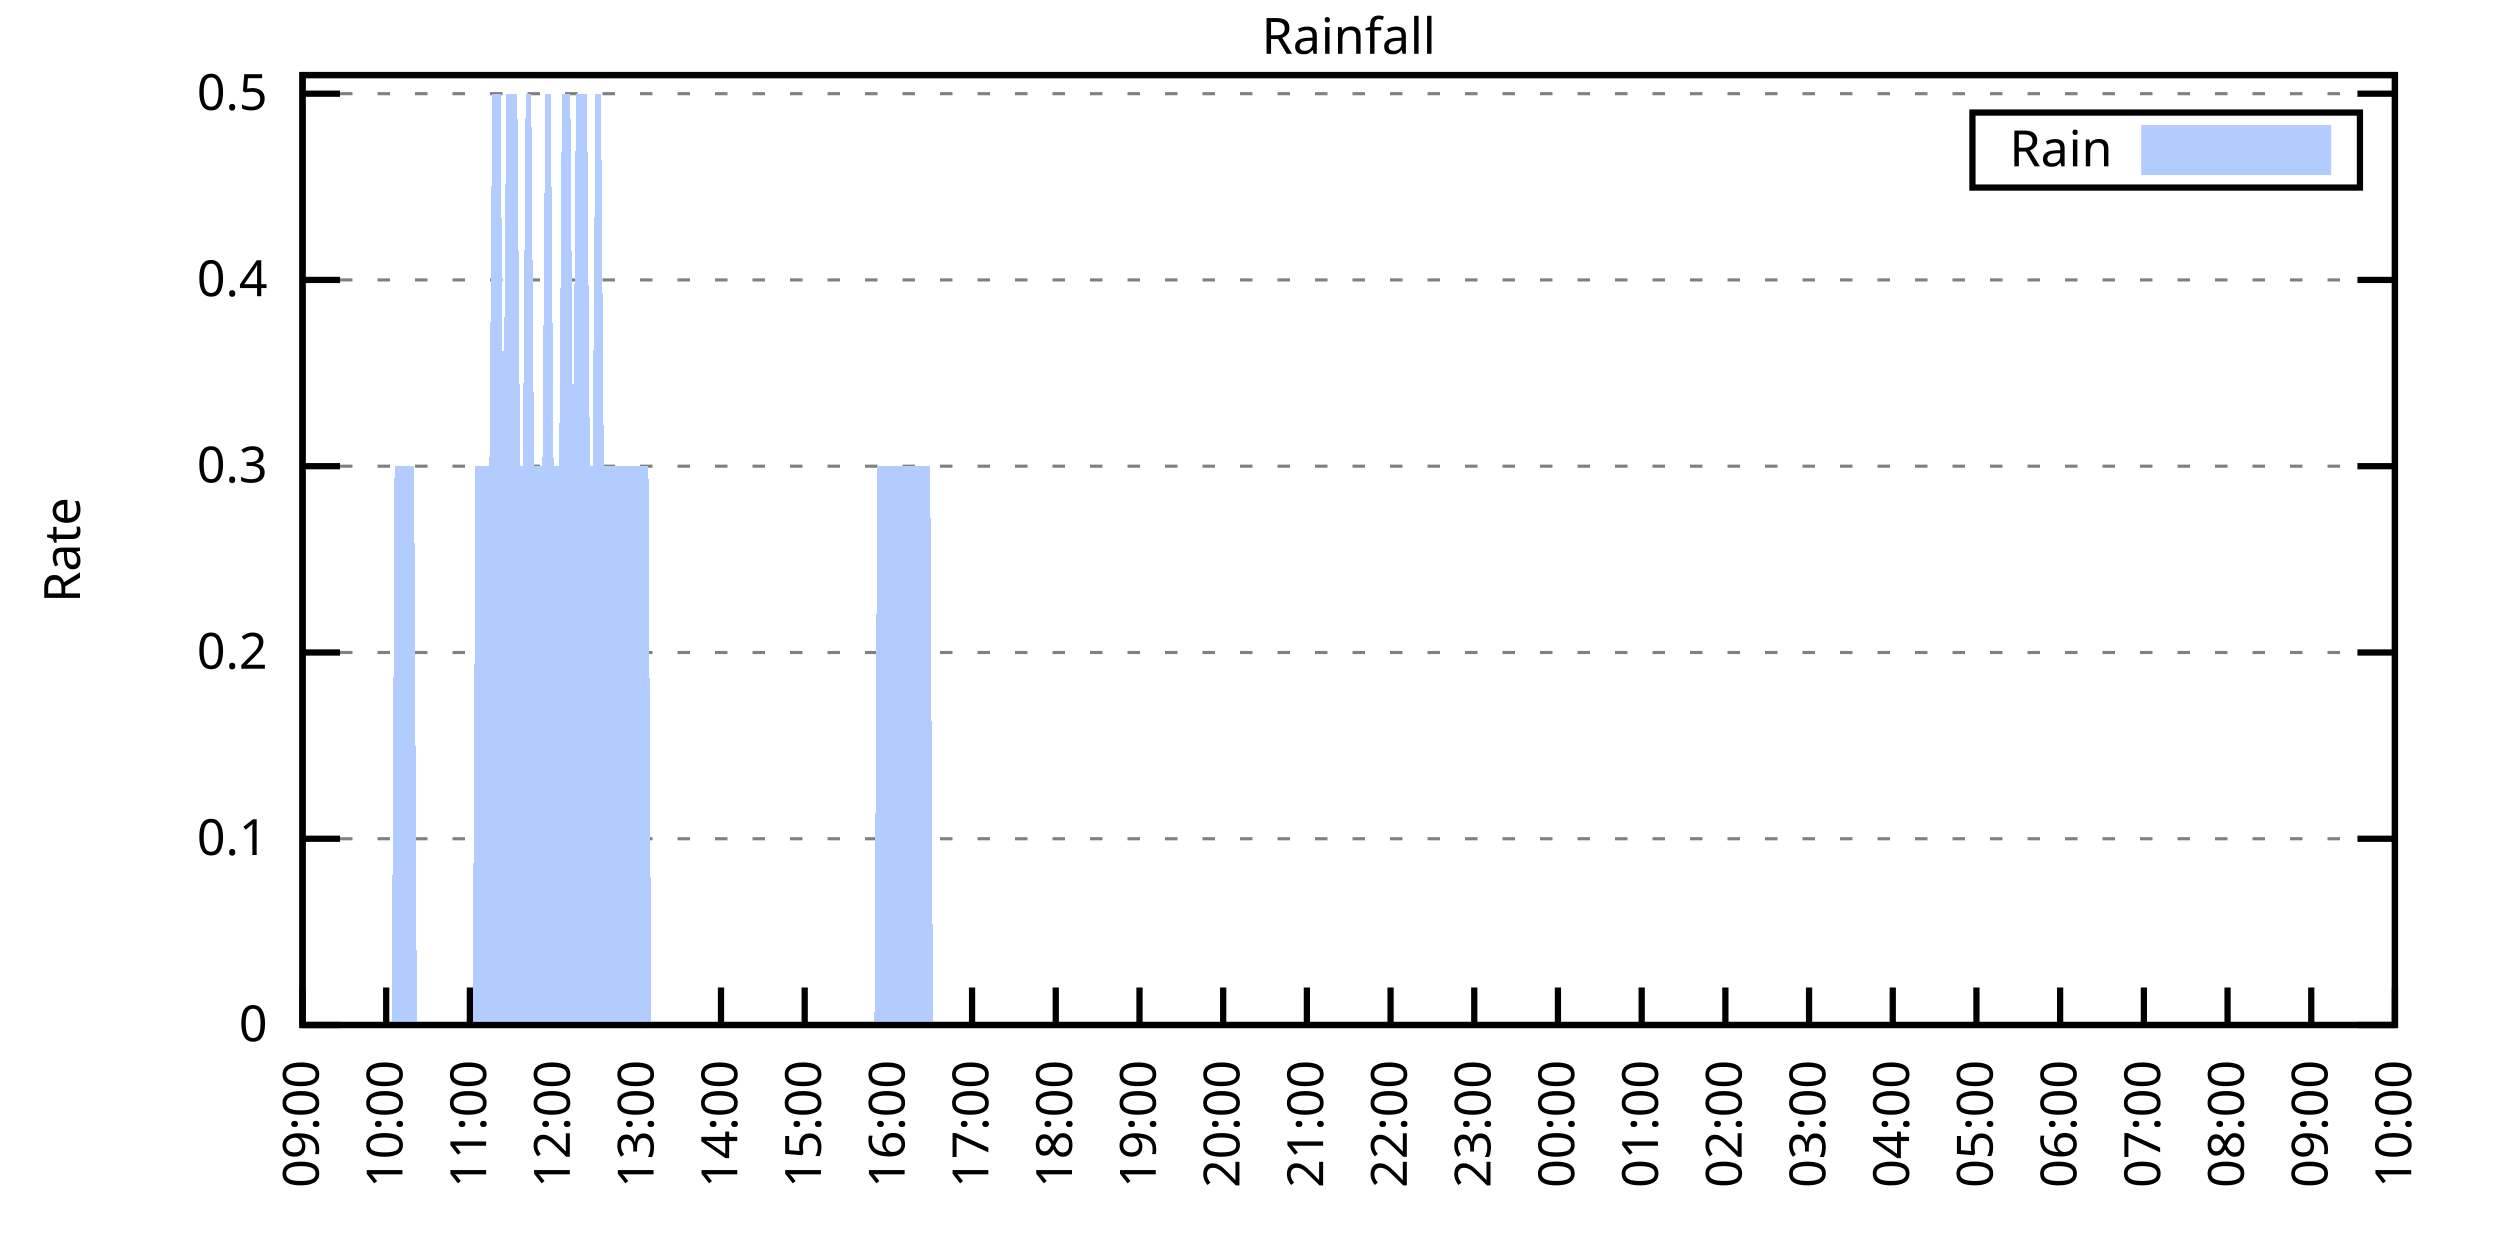
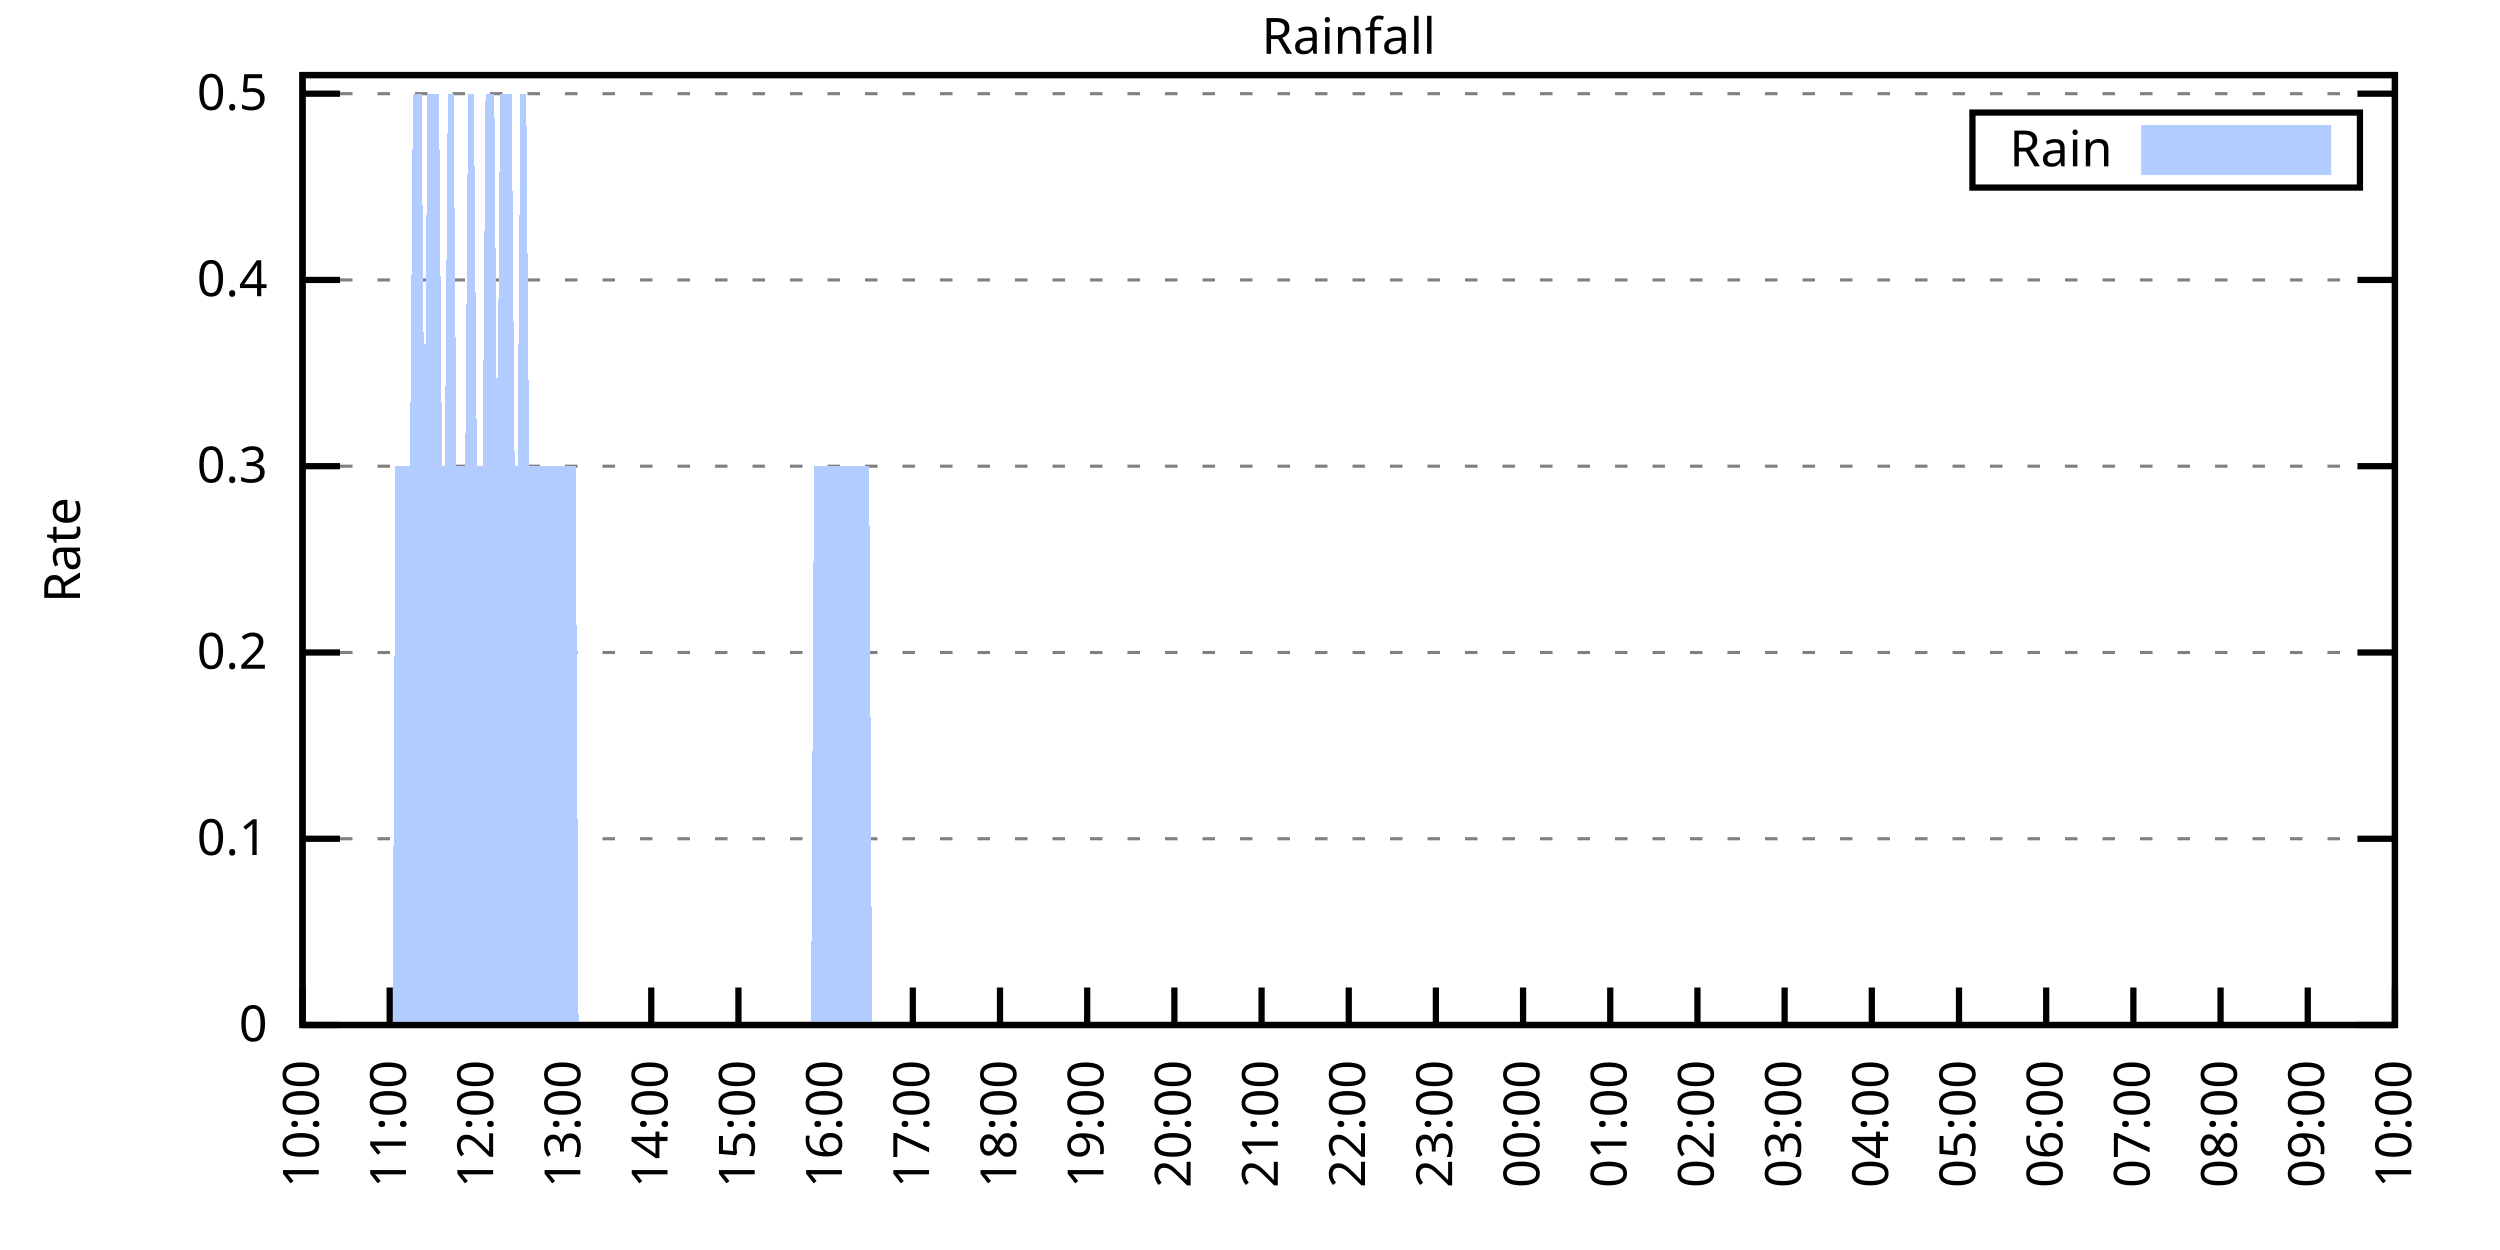
<svg xmlns="http://www.w3.org/2000/svg" xmlns:xlink="http://www.w3.org/1999/xlink" width="400" height="200" viewBox="0 0 400 200">
  <g id="gnuplot_canvas">
    <rect x="0" y="0" width="400" height="200" fill="none" />
    <defs>
      <circle id="gpDot" r="0.5" stroke-width="0.5" stroke="currentColor" />
      <path id="gpPt0" stroke-width="0.333" stroke="currentColor" d="M-1,0 h2 M0,-1 v2" />
      <path id="gpPt1" stroke-width="0.333" stroke="currentColor" d="M-1,-1 L1,1 M1,-1 L-1,1" />
      <path id="gpPt2" stroke-width="0.333" stroke="currentColor" d="M-1,0 L1,0 M0,-1 L0,1 M-1,-1 L1,1 M-1,1 L1,-1" />
      <rect id="gpPt3" stroke-width="0.333" stroke="currentColor" x="-1" y="-1" width="2" height="2" />
      <rect id="gpPt4" stroke-width="0.333" stroke="currentColor" fill="currentColor" x="-1" y="-1" width="2" height="2" />
      <circle id="gpPt5" stroke-width="0.333" stroke="currentColor" cx="0" cy="0" r="1" />
      <use xlink:href="#gpPt5" id="gpPt6" fill="currentColor" stroke="none" />
      <path id="gpPt7" stroke-width="0.333" stroke="currentColor" d="M0,-1.33 L-1.33,0.67 L1.33,0.67 z" />
      <use xlink:href="#gpPt7" id="gpPt8" fill="currentColor" stroke="none" />
      <use xlink:href="#gpPt7" id="gpPt9" stroke="currentColor" transform="rotate(180)" />
      <use xlink:href="#gpPt9" id="gpPt10" fill="currentColor" stroke="none" />
      <use xlink:href="#gpPt3" id="gpPt11" stroke="currentColor" transform="rotate(45)" />
      <use xlink:href="#gpPt11" id="gpPt12" fill="currentColor" stroke="none" />
      <path id="gpPt13" stroke-width="0.333" stroke="currentColor" d="M0,1.330 L1.265,0.411 L0.782,-1.067 L-0.782,-1.076 L-1.265,0.411 z" />
      <use xlink:href="#gpPt13" id="gpPt14" fill="currentColor" stroke="none" />
      <filter id="textbox" filterUnits="objectBoundingBox" x="0" y="0" height="1" width="1">
        <feFlood flood-color="white" flood-opacity="1" result="bgnd" />
        <feComposite in="SourceGraphic" in2="bgnd" operator="atop" />
      </filter>
      <filter id="greybox" filterUnits="objectBoundingBox" x="0" y="0" height="1" width="1">
        <feFlood flood-color="lightgrey" flood-opacity="1" result="grey" />
        <feComposite in="SourceGraphic" in2="grey" operator="atop" />
      </filter>
    </defs>
    <g fill="none" color="white" stroke="currentColor" stroke-width="1.00" stroke-linecap="butt" stroke-linejoin="miter">
</g>
    <g fill="none" color="black" stroke="currentColor" stroke-width="1.00" stroke-linecap="butt" stroke-linejoin="miter">
      <g stroke="none" shape-rendering="crispEdges">
        <polygon fill="rgb(255, 255, 255)" points="48.40,164.00 383.18,164.00 383.18,12.02 48.40,12.02 " />
      </g>
    </g>
    <g fill="none" color="black" stroke="currentColor" stroke-width="1.00" stroke-linecap="butt" stroke-linejoin="miter">
</g>
    <g fill="none" color="black" stroke="black" stroke-width="0.50" stroke-linecap="butt" stroke-linejoin="miter">
</g>
    <g fill="none" color="gray" stroke="currentColor" stroke-width="0.50" stroke-linecap="butt" stroke-linejoin="miter">
      <path stroke="gray" stroke-dasharray="2,4" class="gridline" d="M48.40,164.00 L383.19,164.00  " />
    </g>
    <g fill="none" color="gray" stroke="gray" stroke-width="1.00" stroke-linecap="butt" stroke-linejoin="miter">
</g>
    <g fill="none" color="black" stroke="currentColor" stroke-width="1.00" stroke-linecap="butt" stroke-linejoin="miter">
      <path stroke="black" d="M48.40,164.00 L54.40,164.00 M383.19,164.00 L377.19,164.00  " />
      <g transform="translate(42.80,166.60)" stroke="none" fill="black" font-family="Sans" font-size="8.00" text-anchor="end">
        <text>
          <tspan font-family="Sans"> 0</tspan>
        </text>
      </g>
    </g>
    <g fill="none" color="black" stroke="currentColor" stroke-width="1.00" stroke-linecap="butt" stroke-linejoin="miter">
</g>
    <g fill="none" color="black" stroke="black" stroke-width="0.50" stroke-linecap="butt" stroke-linejoin="miter">
</g>
    <g fill="none" color="gray" stroke="currentColor" stroke-width="0.50" stroke-linecap="butt" stroke-linejoin="miter">
      <path stroke="gray" stroke-dasharray="2,4" class="gridline" d="M48.40,134.20 L383.19,134.20  " />
    </g>
    <g fill="none" color="gray" stroke="gray" stroke-width="1.00" stroke-linecap="butt" stroke-linejoin="miter">
</g>
    <g fill="none" color="black" stroke="currentColor" stroke-width="1.00" stroke-linecap="butt" stroke-linejoin="miter">
      <path stroke="black" d="M48.40,134.20 L54.40,134.20 M383.19,134.20 L377.19,134.20  " />
      <g transform="translate(42.80,136.80)" stroke="none" fill="black" font-family="Sans" font-size="8.00" text-anchor="end">
        <text>
          <tspan font-family="Sans"> 0.1</tspan>
        </text>
      </g>
    </g>
    <g fill="none" color="black" stroke="currentColor" stroke-width="1.00" stroke-linecap="butt" stroke-linejoin="miter">
</g>
    <g fill="none" color="black" stroke="black" stroke-width="0.50" stroke-linecap="butt" stroke-linejoin="miter">
</g>
    <g fill="none" color="gray" stroke="currentColor" stroke-width="0.50" stroke-linecap="butt" stroke-linejoin="miter">
      <path stroke="gray" stroke-dasharray="2,4" class="gridline" d="M48.40,104.40 L383.19,104.40  " />
    </g>
    <g fill="none" color="gray" stroke="gray" stroke-width="1.00" stroke-linecap="butt" stroke-linejoin="miter">
</g>
    <g fill="none" color="black" stroke="currentColor" stroke-width="1.00" stroke-linecap="butt" stroke-linejoin="miter">
      <path stroke="black" d="M48.40,104.40 L54.40,104.40 M383.19,104.40 L377.19,104.40  " />
      <g transform="translate(42.80,107.00)" stroke="none" fill="black" font-family="Sans" font-size="8.00" text-anchor="end">
        <text>
          <tspan font-family="Sans"> 0.2</tspan>
        </text>
      </g>
    </g>
    <g fill="none" color="black" stroke="currentColor" stroke-width="1.00" stroke-linecap="butt" stroke-linejoin="miter">
</g>
    <g fill="none" color="black" stroke="black" stroke-width="0.50" stroke-linecap="butt" stroke-linejoin="miter">
</g>
    <g fill="none" color="gray" stroke="currentColor" stroke-width="0.50" stroke-linecap="butt" stroke-linejoin="miter">
      <path stroke="gray" stroke-dasharray="2,4" class="gridline" d="M48.40,74.59 L383.19,74.59  " />
    </g>
    <g fill="none" color="gray" stroke="gray" stroke-width="1.00" stroke-linecap="butt" stroke-linejoin="miter">
</g>
    <g fill="none" color="black" stroke="currentColor" stroke-width="1.00" stroke-linecap="butt" stroke-linejoin="miter">
      <path stroke="black" d="M48.40,74.59 L54.40,74.59 M383.19,74.59 L377.19,74.59  " />
      <g transform="translate(42.80,77.19)" stroke="none" fill="black" font-family="Sans" font-size="8.00" text-anchor="end">
        <text>
          <tspan font-family="Sans"> 0.3</tspan>
        </text>
      </g>
    </g>
    <g fill="none" color="black" stroke="currentColor" stroke-width="1.00" stroke-linecap="butt" stroke-linejoin="miter">
</g>
    <g fill="none" color="black" stroke="black" stroke-width="0.50" stroke-linecap="butt" stroke-linejoin="miter">
</g>
    <g fill="none" color="gray" stroke="currentColor" stroke-width="0.50" stroke-linecap="butt" stroke-linejoin="miter">
      <path stroke="gray" stroke-dasharray="2,4" class="gridline" d="M48.40,44.79 L383.19,44.79  " />
    </g>
    <g fill="none" color="gray" stroke="gray" stroke-width="1.00" stroke-linecap="butt" stroke-linejoin="miter">
</g>
    <g fill="none" color="black" stroke="currentColor" stroke-width="1.00" stroke-linecap="butt" stroke-linejoin="miter">
      <path stroke="black" d="M48.40,44.79 L54.40,44.79 M383.19,44.79 L377.19,44.79  " />
      <g transform="translate(42.80,47.39)" stroke="none" fill="black" font-family="Sans" font-size="8.00" text-anchor="end">
        <text>
          <tspan font-family="Sans"> 0.4</tspan>
        </text>
      </g>
    </g>
    <g fill="none" color="black" stroke="currentColor" stroke-width="1.00" stroke-linecap="butt" stroke-linejoin="miter">
</g>
    <g fill="none" color="black" stroke="black" stroke-width="0.50" stroke-linecap="butt" stroke-linejoin="miter">
</g>
    <g fill="none" color="gray" stroke="currentColor" stroke-width="0.50" stroke-linecap="butt" stroke-linejoin="miter">
      <path stroke="gray" stroke-dasharray="2,4" class="gridline" d="M48.40,14.99 L383.19,14.99  " />
    </g>
    <g fill="none" color="gray" stroke="gray" stroke-width="1.00" stroke-linecap="butt" stroke-linejoin="miter">
</g>
    <g fill="none" color="black" stroke="currentColor" stroke-width="1.00" stroke-linecap="butt" stroke-linejoin="miter">
      <path stroke="black" d="M48.40,14.99 L54.40,14.99 M383.19,14.99 L377.19,14.99  " />
      <g transform="translate(42.80,17.59)" stroke="none" fill="black" font-family="Sans" font-size="8.00" text-anchor="end">
        <text>
          <tspan font-family="Sans"> 0.5</tspan>
        </text>
      </g>
    </g>
    <g fill="none" color="black" stroke="currentColor" stroke-width="1.00" stroke-linecap="butt" stroke-linejoin="miter">
      <path stroke="black" d="M48.40,164.00 L48.40,158.00  " />
      <g transform="translate(51.00,169.60) rotate(270.00)" stroke="none" fill="black" font-family="Sans" font-size="8.00" text-anchor="end">
        <text>
-           <tspan font-family="Sans">09:00</tspan>
-         </text>
-       </g>
-     </g>
-     <g fill="none" color="black" stroke="currentColor" stroke-width="1.00" stroke-linecap="butt" stroke-linejoin="miter">
-       <path stroke="black" d="M61.79,164.00 L61.79,158.00  " />
-       <g transform="translate(64.39,169.60) rotate(270.00)" stroke="none" fill="black" font-family="Sans" font-size="8.00" text-anchor="end">
-         <text>
          <tspan font-family="Sans">10:00</tspan>
        </text>
      </g>
    </g>
    <g fill="none" color="black" stroke="currentColor" stroke-width="1.00" stroke-linecap="butt" stroke-linejoin="miter">
-       <path stroke="black" d="M75.18,164.00 L75.18,158.00  " />
-       <g transform="translate(77.78,169.60) rotate(270.00)" stroke="none" fill="black" font-family="Sans" font-size="8.00" text-anchor="end">
+       <path stroke="black" d="M62.35,164.00 L62.35,158.00  " />
+       <g transform="translate(64.95,169.60) rotate(270.00)" stroke="none" fill="black" font-family="Sans" font-size="8.00" text-anchor="end">
        <text>
          <tspan font-family="Sans">11:00</tspan>
        </text>
      </g>
    </g>
    <g fill="none" color="black" stroke="currentColor" stroke-width="1.00" stroke-linecap="butt" stroke-linejoin="miter">
-       <path stroke="black" d="M88.57,164.00 L88.57,158.00  " />
-       <g transform="translate(91.17,169.60) rotate(270.00)" stroke="none" fill="black" font-family="Sans" font-size="8.00" text-anchor="end">
+       <path stroke="black" d="M76.30,164.00 L76.30,158.00  " />
+       <g transform="translate(78.90,169.60) rotate(270.00)" stroke="none" fill="black" font-family="Sans" font-size="8.00" text-anchor="end">
        <text>
          <tspan font-family="Sans">12:00</tspan>
        </text>
      </g>
    </g>
    <g fill="none" color="black" stroke="currentColor" stroke-width="1.00" stroke-linecap="butt" stroke-linejoin="miter">
-       <path stroke="black" d="M101.97,164.00 L101.97,158.00  " />
-       <g transform="translate(104.57,169.60) rotate(270.00)" stroke="none" fill="black" font-family="Sans" font-size="8.00" text-anchor="end">
+       <path stroke="black" d="M90.25,164.00 L90.25,158.00  " />
+       <g transform="translate(92.85,169.60) rotate(270.00)" stroke="none" fill="black" font-family="Sans" font-size="8.00" text-anchor="end">
        <text>
          <tspan font-family="Sans">13:00</tspan>
        </text>
      </g>
    </g>
    <g fill="none" color="black" stroke="currentColor" stroke-width="1.00" stroke-linecap="butt" stroke-linejoin="miter">
-       <path stroke="black" d="M115.36,164.00 L115.36,158.00  " />
-       <g transform="translate(117.96,169.60) rotate(270.00)" stroke="none" fill="black" font-family="Sans" font-size="8.00" text-anchor="end">
+       <path stroke="black" d="M104.20,164.00 L104.20,158.00  " />
+       <g transform="translate(106.80,169.60) rotate(270.00)" stroke="none" fill="black" font-family="Sans" font-size="8.00" text-anchor="end">
        <text>
          <tspan font-family="Sans">14:00</tspan>
        </text>
      </g>
    </g>
    <g fill="none" color="black" stroke="currentColor" stroke-width="1.00" stroke-linecap="butt" stroke-linejoin="miter">
-       <path stroke="black" d="M128.75,164.00 L128.75,158.00  " />
-       <g transform="translate(131.35,169.60) rotate(270.00)" stroke="none" fill="black" font-family="Sans" font-size="8.00" text-anchor="end">
+       <path stroke="black" d="M118.15,164.00 L118.15,158.00  " />
+       <g transform="translate(120.75,169.60) rotate(270.00)" stroke="none" fill="black" font-family="Sans" font-size="8.00" text-anchor="end">
        <text>
          <tspan font-family="Sans">15:00</tspan>
        </text>
      </g>
    </g>
    <g fill="none" color="black" stroke="currentColor" stroke-width="1.00" stroke-linecap="butt" stroke-linejoin="miter">
-       <path stroke="black" d="M142.14,164.00 L142.14,158.00  " />
-       <g transform="translate(144.74,169.60) rotate(270.00)" stroke="none" fill="black" font-family="Sans" font-size="8.00" text-anchor="end">
+       <path stroke="black" d="M132.10,164.00 L132.10,158.00  " />
+       <g transform="translate(134.70,169.60) rotate(270.00)" stroke="none" fill="black" font-family="Sans" font-size="8.00" text-anchor="end">
        <text>
          <tspan font-family="Sans">16:00</tspan>
        </text>
      </g>
    </g>
    <g fill="none" color="black" stroke="currentColor" stroke-width="1.00" stroke-linecap="butt" stroke-linejoin="miter">
-       <path stroke="black" d="M155.53,164.00 L155.53,158.00  " />
-       <g transform="translate(158.13,169.60) rotate(270.00)" stroke="none" fill="black" font-family="Sans" font-size="8.00" text-anchor="end">
+       <path stroke="black" d="M146.05,164.00 L146.05,158.00  " />
+       <g transform="translate(148.65,169.60) rotate(270.00)" stroke="none" fill="black" font-family="Sans" font-size="8.00" text-anchor="end">
        <text>
          <tspan font-family="Sans">17:00</tspan>
        </text>
      </g>
    </g>
    <g fill="none" color="black" stroke="currentColor" stroke-width="1.00" stroke-linecap="butt" stroke-linejoin="miter">
-       <path stroke="black" d="M168.92,164.00 L168.92,158.00  " />
-       <g transform="translate(171.52,169.60) rotate(270.00)" stroke="none" fill="black" font-family="Sans" font-size="8.00" text-anchor="end">
+       <path stroke="black" d="M160.00,164.00 L160.00,158.00  " />
+       <g transform="translate(162.60,169.60) rotate(270.00)" stroke="none" fill="black" font-family="Sans" font-size="8.00" text-anchor="end">
        <text>
          <tspan font-family="Sans">18:00</tspan>
        </text>
      </g>
    </g>
    <g fill="none" color="black" stroke="currentColor" stroke-width="1.00" stroke-linecap="butt" stroke-linejoin="miter">
-       <path stroke="black" d="M182.32,164.00 L182.32,158.00  " />
-       <g transform="translate(184.92,169.60) rotate(270.00)" stroke="none" fill="black" font-family="Sans" font-size="8.00" text-anchor="end">
+       <path stroke="black" d="M173.95,164.00 L173.95,158.00  " />
+       <g transform="translate(176.55,169.60) rotate(270.00)" stroke="none" fill="black" font-family="Sans" font-size="8.00" text-anchor="end">
        <text>
          <tspan font-family="Sans">19:00</tspan>
        </text>
      </g>
    </g>
    <g fill="none" color="black" stroke="currentColor" stroke-width="1.00" stroke-linecap="butt" stroke-linejoin="miter">
-       <path stroke="black" d="M195.71,164.00 L195.71,158.00  " />
-       <g transform="translate(198.31,169.60) rotate(270.00)" stroke="none" fill="black" font-family="Sans" font-size="8.00" text-anchor="end">
+       <path stroke="black" d="M187.90,164.00 L187.90,158.00  " />
+       <g transform="translate(190.50,169.60) rotate(270.00)" stroke="none" fill="black" font-family="Sans" font-size="8.00" text-anchor="end">
        <text>
          <tspan font-family="Sans">20:00</tspan>
        </text>
      </g>
    </g>
    <g fill="none" color="black" stroke="currentColor" stroke-width="1.00" stroke-linecap="butt" stroke-linejoin="miter">
-       <path stroke="black" d="M209.10,164.00 L209.10,158.00  " />
-       <g transform="translate(211.70,169.60) rotate(270.00)" stroke="none" fill="black" font-family="Sans" font-size="8.00" text-anchor="end">
+       <path stroke="black" d="M201.85,164.00 L201.85,158.00  " />
+       <g transform="translate(204.45,169.60) rotate(270.00)" stroke="none" fill="black" font-family="Sans" font-size="8.00" text-anchor="end">
        <text>
          <tspan font-family="Sans">21:00</tspan>
        </text>
      </g>
    </g>
    <g fill="none" color="black" stroke="currentColor" stroke-width="1.00" stroke-linecap="butt" stroke-linejoin="miter">
-       <path stroke="black" d="M222.49,164.00 L222.49,158.00  " />
-       <g transform="translate(225.09,169.60) rotate(270.00)" stroke="none" fill="black" font-family="Sans" font-size="8.00" text-anchor="end">
+       <path stroke="black" d="M215.80,164.00 L215.80,158.00  " />
+       <g transform="translate(218.40,169.60) rotate(270.00)" stroke="none" fill="black" font-family="Sans" font-size="8.00" text-anchor="end">
        <text>
          <tspan font-family="Sans">22:00</tspan>
        </text>
      </g>
    </g>
    <g fill="none" color="black" stroke="currentColor" stroke-width="1.00" stroke-linecap="butt" stroke-linejoin="miter">
-       <path stroke="black" d="M235.88,164.00 L235.88,158.00  " />
-       <g transform="translate(238.48,169.60) rotate(270.00)" stroke="none" fill="black" font-family="Sans" font-size="8.00" text-anchor="end">
+       <path stroke="black" d="M229.74,164.00 L229.74,158.00  " />
+       <g transform="translate(232.34,169.60) rotate(270.00)" stroke="none" fill="black" font-family="Sans" font-size="8.00" text-anchor="end">
        <text>
          <tspan font-family="Sans">23:00</tspan>
        </text>
      </g>
    </g>
    <g fill="none" color="black" stroke="currentColor" stroke-width="1.00" stroke-linecap="butt" stroke-linejoin="miter">
-       <path stroke="black" d="M249.27,164.00 L249.27,158.00  " />
-       <g transform="translate(251.87,169.60) rotate(270.00)" stroke="none" fill="black" font-family="Sans" font-size="8.00" text-anchor="end">
+       <path stroke="black" d="M243.69,164.00 L243.69,158.00  " />
+       <g transform="translate(246.29,169.60) rotate(270.00)" stroke="none" fill="black" font-family="Sans" font-size="8.00" text-anchor="end">
        <text>
          <tspan font-family="Sans">00:00</tspan>
        </text>
      </g>
    </g>
    <g fill="none" color="black" stroke="currentColor" stroke-width="1.00" stroke-linecap="butt" stroke-linejoin="miter">
-       <path stroke="black" d="M262.67,164.00 L262.67,158.00  " />
-       <g transform="translate(265.27,169.60) rotate(270.00)" stroke="none" fill="black" font-family="Sans" font-size="8.00" text-anchor="end">
+       <path stroke="black" d="M257.64,164.00 L257.64,158.00  " />
+       <g transform="translate(260.24,169.60) rotate(270.00)" stroke="none" fill="black" font-family="Sans" font-size="8.00" text-anchor="end">
        <text>
          <tspan font-family="Sans">01:00</tspan>
        </text>
      </g>
    </g>
    <g fill="none" color="black" stroke="currentColor" stroke-width="1.00" stroke-linecap="butt" stroke-linejoin="miter">
-       <path stroke="black" d="M276.06,164.00 L276.06,158.00  " />
-       <g transform="translate(278.66,169.60) rotate(270.00)" stroke="none" fill="black" font-family="Sans" font-size="8.00" text-anchor="end">
+       <path stroke="black" d="M271.59,164.00 L271.59,158.00  " />
+       <g transform="translate(274.19,169.60) rotate(270.00)" stroke="none" fill="black" font-family="Sans" font-size="8.00" text-anchor="end">
        <text>
          <tspan font-family="Sans">02:00</tspan>
        </text>
      </g>
    </g>
    <g fill="none" color="black" stroke="currentColor" stroke-width="1.00" stroke-linecap="butt" stroke-linejoin="miter">
-       <path stroke="black" d="M289.45,164.00 L289.45,158.00  " />
-       <g transform="translate(292.05,169.60) rotate(270.00)" stroke="none" fill="black" font-family="Sans" font-size="8.00" text-anchor="end">
+       <path stroke="black" d="M285.54,164.00 L285.54,158.00  " />
+       <g transform="translate(288.14,169.60) rotate(270.00)" stroke="none" fill="black" font-family="Sans" font-size="8.00" text-anchor="end">
        <text>
          <tspan font-family="Sans">03:00</tspan>
        </text>
      </g>
    </g>
    <g fill="none" color="black" stroke="currentColor" stroke-width="1.00" stroke-linecap="butt" stroke-linejoin="miter">
-       <path stroke="black" d="M302.84,164.00 L302.84,158.00  " />
-       <g transform="translate(305.44,169.60) rotate(270.00)" stroke="none" fill="black" font-family="Sans" font-size="8.00" text-anchor="end">
+       <path stroke="black" d="M299.49,164.00 L299.49,158.00  " />
+       <g transform="translate(302.09,169.60) rotate(270.00)" stroke="none" fill="black" font-family="Sans" font-size="8.00" text-anchor="end">
        <text>
          <tspan font-family="Sans">04:00</tspan>
        </text>
      </g>
    </g>
    <g fill="none" color="black" stroke="currentColor" stroke-width="1.00" stroke-linecap="butt" stroke-linejoin="miter">
-       <path stroke="black" d="M316.23,164.00 L316.23,158.00  " />
-       <g transform="translate(318.83,169.60) rotate(270.00)" stroke="none" fill="black" font-family="Sans" font-size="8.00" text-anchor="end">
+       <path stroke="black" d="M313.44,164.00 L313.44,158.00  " />
+       <g transform="translate(316.04,169.60) rotate(270.00)" stroke="none" fill="black" font-family="Sans" font-size="8.00" text-anchor="end">
        <text>
          <tspan font-family="Sans">05:00</tspan>
        </text>
      </g>
    </g>
    <g fill="none" color="black" stroke="currentColor" stroke-width="1.00" stroke-linecap="butt" stroke-linejoin="miter">
-       <path stroke="black" d="M329.62,164.00 L329.62,158.00  " />
-       <g transform="translate(332.22,169.60) rotate(270.00)" stroke="none" fill="black" font-family="Sans" font-size="8.00" text-anchor="end">
+       <path stroke="black" d="M327.39,164.00 L327.39,158.00  " />
+       <g transform="translate(329.99,169.60) rotate(270.00)" stroke="none" fill="black" font-family="Sans" font-size="8.00" text-anchor="end">
        <text>
          <tspan font-family="Sans">06:00</tspan>
        </text>
      </g>
    </g>
    <g fill="none" color="black" stroke="currentColor" stroke-width="1.00" stroke-linecap="butt" stroke-linejoin="miter">
-       <path stroke="black" d="M343.02,164.00 L343.02,158.00  " />
-       <g transform="translate(345.62,169.60) rotate(270.00)" stroke="none" fill="black" font-family="Sans" font-size="8.00" text-anchor="end">
+       <path stroke="black" d="M341.34,164.00 L341.34,158.00  " />
+       <g transform="translate(343.94,169.60) rotate(270.00)" stroke="none" fill="black" font-family="Sans" font-size="8.00" text-anchor="end">
        <text>
          <tspan font-family="Sans">07:00</tspan>
        </text>
      </g>
    </g>
    <g fill="none" color="black" stroke="currentColor" stroke-width="1.00" stroke-linecap="butt" stroke-linejoin="miter">
-       <path stroke="black" d="M356.41,164.00 L356.41,158.00  " />
-       <g transform="translate(359.01,169.60) rotate(270.00)" stroke="none" fill="black" font-family="Sans" font-size="8.00" text-anchor="end">
+       <path stroke="black" d="M355.29,164.00 L355.29,158.00  " />
+       <g transform="translate(357.89,169.60) rotate(270.00)" stroke="none" fill="black" font-family="Sans" font-size="8.00" text-anchor="end">
        <text>
          <tspan font-family="Sans">08:00</tspan>
        </text>
      </g>
    </g>
    <g fill="none" color="black" stroke="currentColor" stroke-width="1.00" stroke-linecap="butt" stroke-linejoin="miter">
-       <path stroke="black" d="M369.80,164.00 L369.80,158.00  " />
-       <g transform="translate(372.40,169.60) rotate(270.00)" stroke="none" fill="black" font-family="Sans" font-size="8.00" text-anchor="end">
+       <path stroke="black" d="M369.24,164.00 L369.24,158.00  " />
+       <g transform="translate(371.84,169.60) rotate(270.00)" stroke="none" fill="black" font-family="Sans" font-size="8.00" text-anchor="end">
        <text>
          <tspan font-family="Sans">09:00</tspan>
        </text>
      </g>
    </g>
    <g fill="none" color="black" stroke="currentColor" stroke-width="1.00" stroke-linecap="butt" stroke-linejoin="miter">
      <path stroke="black" d="M383.19,164.00 L383.19,158.00  " />
      <g transform="translate(385.79,169.60) rotate(270.00)" stroke="none" fill="black" font-family="Sans" font-size="8.00" text-anchor="end">
        <text>
          <tspan font-family="Sans">10:00</tspan>
        </text>
      </g>
    </g>
    <g fill="none" color="black" stroke="currentColor" stroke-width="1.00" stroke-linecap="butt" stroke-linejoin="miter">
</g>
    <g fill="none" color="black" stroke="currentColor" stroke-width="1.00" stroke-linecap="butt" stroke-linejoin="miter">
      <path stroke="black" d="M48.40,12.01 L48.40,164.00 L383.19,164.00 L383.19,12.01 L48.40,12.01 Z  " />
    </g>
    <g fill="none" color="black" stroke="currentColor" stroke-width="1.00" stroke-linecap="butt" stroke-linejoin="miter">
</g>
    <g fill="none" color="black" stroke="currentColor" stroke-width="1.00" stroke-linecap="butt" stroke-linejoin="miter">
      <path stroke="black" d="M315.59,30.01 L315.59,18.01 L377.59,18.01 L377.59,30.01 L315.59,30.01 Z  " />
    </g>
    <g id="Rainfall_plot_1">
      <g fill="none" color="white" stroke="black" stroke-width="2.00" stroke-linecap="butt" stroke-linejoin="miter">
</g>
      <g fill="none" color="black" stroke="currentColor" stroke-width="2.00" stroke-linecap="butt" stroke-linejoin="miter">
        <g transform="translate(337.99,26.61)" stroke="none" fill="black" font-family="Sans" font-size="8.00" text-anchor="end">
          <text>
            <tspan font-family="Sans">Rain</tspan>
          </text>
        </g>
      </g>
      <g fill="none" color="black" stroke="currentColor" stroke-width="2.00" stroke-linecap="butt" stroke-linejoin="miter">
        <g stroke="none" shape-rendering="crispEdges">
          <polygon fill="rgb(178, 204, 255)" points="343.59,27.01 371.99,27.01 371.99,21.01 343.59,21.01 " />
        </g>
        <path stroke="rgb(178, 204, 255)" d="M343.59,27.01 L371.99,27.01 L371.99,21.01 L343.59,21.01 L343.59,27.01 Z  " />
      </g>
      <g fill="none" color="black" stroke="currentColor" stroke-width="2.00" stroke-linecap="butt" stroke-linejoin="miter">
        <g stroke="none" shape-rendering="crispEdges">
-           <polygon fill="rgb(178, 204, 255)" points="58.67,164.00 59.11,164.00 59.56,164.00 60.01,164.00 60.45,164.00 60.90,164.00 61.35,164.00 61.79,164.00 62.24,164.00 62.68,164.00 63.13,74.59 63.58,74.59 64.02,74.59 64.47,74.59 64.92,74.59 65.36,74.59 65.81,74.59 66.26,74.59 66.70,164.00 67.15,164.00 67.59,164.00 68.04,164.00 68.49,164.00 68.93,164.00 69.38,164.00 69.83,164.00 70.27,164.00 70.72,164.00 71.17,164.00 71.61,164.00 72.06,164.00 72.50,164.00 72.95,164.00 73.40,164.00 73.84,164.00 74.29,164.00 74.74,164.00 75.18,164.00 75.63,164.00 76.08,74.59 76.52,74.59 76.97,74.59 77.42,74.59 77.86,74.59 78.31,74.59 78.75,14.99 79.20,14.99 79.65,14.99 80.09,14.99 80.54,74.59 80.99,14.99 81.43,14.99 81.88,14.99 82.33,14.99 82.77,14.99 83.22,74.59 83.66,74.59 84.11,14.99 84.56,14.99 85.00,14.99 85.45,74.59 85.90,74.59 86.34,74.59 86.79,74.59 87.24,14.99 87.68,14.99 88.13,14.99 88.57,74.59 89.02,74.59 89.47,74.59 89.91,14.99 90.36,14.99 90.81,14.99 91.25,14.99 91.70,74.59 92.15,14.99 92.59,14.99 93.04,14.99 93.49,14.99 93.93,14.99 94.38,74.59 94.82,74.59 95.27,14.99 95.72,14.99 96.16,14.99 96.61,74.59 97.06,74.59 97.50,74.59 97.95,74.59 98.40,74.59 98.84,74.59 99.29,74.59 99.73,74.59 100.18,74.59 100.63,74.59 101.07,74.59 101.52,74.59 101.97,74.59 102.41,74.59 102.86,74.59 103.31,74.59 103.75,74.59 104.20,164.00 104.64,164.00 105.09,164.00 105.54,164.00 105.98,164.00 106.43,164.00 106.88,164.00 107.32,164.00 107.77,164.00 108.22,164.00 108.66,164.00 109.11,164.00 109.55,164.00 110.00,164.00 110.45,164.00 110.89,164.00 111.34,164.00 111.79,164.00 112.23,164.00 112.68,164.00 113.13,164.00 113.57,164.00 114.02,164.00 114.47,164.00 114.91,164.00 115.36,164.00 115.80,164.00 116.25,164.00 116.70,164.00 117.14,164.00 117.59,164.00 118.04,164.00 118.48,164.00 118.93,164.00 119.38,164.00 119.82,164.00 120.27,164.00 120.71,164.00 121.16,164.00 121.61,164.00 122.05,164.00 122.50,164.00 122.95,164.00 123.39,164.00 123.84,164.00 124.29,164.00 124.73,164.00 125.18,164.00 125.62,164.00 126.07,164.00 126.52,164.00 126.96,164.00 127.41,164.00 127.86,164.00 128.30,164.00 128.75,164.00 129.20,164.00 129.64,164.00 130.09,164.00 130.54,164.00 130.98,164.00 131.43,164.00 131.87,164.00 132.32,164.00 132.77,164.00 133.21,164.00 133.66,164.00 134.11,164.00 134.55,164.00 135.00,164.00 135.45,164.00 135.89,164.00 136.34,164.00 136.78,164.00 137.23,164.00 137.68,164.00 138.12,164.00 138.57,164.00 139.02,164.00 139.46,164.00 139.91,164.00 140.36,74.59 140.80,74.59 141.25,74.59 141.69,74.59 142.14,74.59 142.59,74.59 143.03,74.59 143.48,74.59 143.93,74.59 144.37,74.59 144.82,74.59 145.27,74.59 145.71,74.59 146.16,74.59 146.61,74.59 147.05,74.59 147.50,74.59 147.94,74.59 148.39,74.59 148.84,74.59 149.28,164.00 149.73,164.00 150.18,164.00 150.62,164.00 151.07,164.00 151.52,164.00 151.96,164.00 152.41,164.00 152.85,164.00 153.30,164.00 153.75,164.00 154.19,164.00 154.64,164.00 155.09,164.00 155.53,164.00 155.98,164.00 156.43,164.00 156.87,164.00 157.32,164.00 157.76,164.00 158.21,164.00 158.66,164.00 159.10,164.00 159.55,164.00 160.00,164.00 160.44,164.00 160.89,164.00 161.34,164.00 161.78,164.00 162.23,164.00 162.67,164.00 163.12,164.00 163.57,164.00 164.01,164.00 164.46,164.00 164.91,164.00 165.35,164.00 165.80,164.00 166.25,164.00 166.69,164.00 167.14,164.00 167.59,164.00 168.03,164.00 168.48,164.00 168.92,164.00 169.37,164.00 169.82,164.00 170.26,164.00 170.71,164.00 171.16,164.00 171.60,164.00 172.05,164.00 172.50,164.00 172.94,164.00 173.39,164.00 173.83,164.00 174.28,164.00 174.73,164.00 175.17,164.00 175.62,164.00 176.07,164.00 176.51,164.00 176.96,164.00 177.41,164.00 177.85,164.00 178.30,164.00 178.74,164.00 179.19,164.00 179.64,164.00 180.08,164.00 180.53,164.00 180.98,164.00 181.42,164.00 181.87,164.00 182.32,164.00 182.76,164.00 183.21,164.00 183.66,164.00 184.10,164.00 184.55,164.00 184.99,164.00 185.44,164.00 185.89,164.00 186.33,164.00 186.78,164.00 187.23,164.00 187.67,164.00 188.12,164.00 188.57,164.00 189.01,164.00 189.46,164.00 189.90,164.00 190.35,164.00 190.80,164.00 191.24,164.00 191.69,164.00 192.14,164.00 192.58,164.00 193.03,164.00 193.48,164.00 193.92,164.00 194.37,164.00 194.81,164.00 195.26,164.00 195.71,164.00 196.15,164.00 196.60,164.00 197.05,164.00 197.49,164.00 197.94,164.00 198.39,164.00 198.83,164.00 199.28,164.00 199.73,164.00 200.17,164.00 200.62,164.00 201.06,164.00 201.51,164.00 201.96,164.00 202.40,164.00 202.85,164.00 203.30,164.00 203.74,164.00 204.19,164.00 204.64,164.00 205.08,164.00 205.53,164.00 205.97,164.00 206.42,164.00 206.87,164.00 207.31,164.00 207.76,164.00 208.21,164.00 208.65,164.00 209.10,164.00 209.55,164.00 209.99,164.00 210.44,164.00 210.88,164.00 211.33,164.00 211.78,164.00 212.22,164.00 212.67,164.00 213.12,164.00 213.56,164.00 214.01,164.00 214.46,164.00 214.90,164.00 215.35,164.00 215.80,164.00 216.24,164.00 216.69,164.00 217.13,164.00 217.58,164.00 218.03,164.00 218.47,164.00 218.92,164.00 219.37,164.00 219.81,164.00 220.26,164.00 220.71,164.00 221.15,164.00 221.60,164.00 222.04,164.00 222.49,164.00 222.94,164.00 223.38,164.00 223.83,164.00 224.28,164.00 224.72,164.00 225.17,164.00 225.62,164.00 226.06,164.00 226.51,164.00 226.95,164.00 227.40,164.00 227.85,164.00 228.29,164.00 228.74,164.00 229.19,164.00 229.63,164.00 230.08,164.00 230.53,164.00 230.97,164.00 231.42,164.00 231.86,164.00 232.31,164.00 232.76,164.00 233.20,164.00 233.65,164.00 234.10,164.00 234.54,164.00 234.99,164.00 235.44,164.00 235.88,164.00 236.33,164.00 236.78,164.00 237.22,164.00 237.67,164.00 238.11,164.00 238.56,164.00 239.01,164.00 239.45,164.00 239.90,164.00 240.35,164.00 240.79,164.00 241.24,164.00 241.69,164.00 242.13,164.00 242.58,164.00 243.02,164.00 243.47,164.00 243.92,164.00 244.36,164.00 244.81,164.00 245.26,164.00 245.70,164.00 246.15,164.00 246.60,164.00 247.04,164.00 247.49,164.00 247.93,164.00 248.38,164.00 248.83,164.00 249.27,164.00 249.72,164.00 250.17,164.00 250.61,164.00 251.06,164.00 251.51,164.00 251.95,164.00 252.40,164.00 252.85,164.00 253.29,164.00 253.74,164.00 254.18,164.00 254.63,164.00 255.08,164.00 255.52,164.00 255.97,164.00 256.42,164.00 256.86,164.00 257.31,164.00 257.76,164.00 258.20,164.00 258.65,164.00 259.09,164.00 259.54,164.00 259.99,164.00 260.43,164.00 260.88,164.00 261.33,164.00 261.77,164.00 262.22,164.00 262.67,164.00 263.11,164.00 263.56,164.00 264.00,164.00 264.45,164.00 264.90,164.00 265.34,164.00 265.79,164.00 266.24,164.00 266.68,164.00 267.13,164.00 267.58,164.00 268.02,164.00 268.47,164.00 268.92,164.00 269.36,164.00 269.81,164.00 270.25,164.00 270.70,164.00 271.15,164.00 271.59,164.00 272.04,164.00 272.49,164.00 272.93,164.00 273.38,164.00 273.83,164.00 274.27,164.00 274.72,164.00 275.16,164.00 275.61,164.00 276.06,164.00 276.50,164.00 276.95,164.00 277.40,164.00 277.84,164.00 278.29,164.00 278.74,164.00 279.18,164.00 279.63,164.00 280.07,164.00 280.52,164.00 280.97,164.00 281.41,164.00 281.86,164.00 282.31,164.00 282.75,164.00 283.20,164.00 283.65,164.00 284.09,164.00 284.54,164.00 284.98,164.00 285.43,164.00 285.88,164.00 286.32,164.00 286.77,164.00 287.22,164.00 287.66,164.00 288.11,164.00 288.56,164.00 289.00,164.00 289.45,164.00 289.90,164.00 290.34,164.00 290.79,164.00 291.23,164.00 291.68,164.00 292.13,164.00 292.57,164.00 293.02,164.00 293.47,164.00 293.91,164.00 294.36,164.00 294.81,164.00 295.25,164.00 295.70,164.00 296.14,164.00 296.59,164.00 297.04,164.00 297.48,164.00 297.93,164.00 298.38,164.00 298.82,164.00 299.27,164.00 299.72,164.00 300.16,164.00 300.61,164.00 301.05,164.00 301.50,164.00 301.95,164.00 302.39,164.00 302.84,164.00 303.29,164.00 303.73,164.00 304.18,164.00 304.63,164.00 305.07,164.00 305.52,164.00 305.97,164.00 306.41,164.00 306.86,164.00 307.30,164.00 307.75,164.00 308.20,164.00 308.64,164.00 309.09,164.00 309.54,164.00 309.98,164.00 310.43,164.00 310.88,164.00 311.32,164.00 311.77,164.00 312.21,164.00 312.66,164.00 313.11,164.00 313.55,164.00 314.00,164.00 314.45,164.00 314.89,164.00 315.34,164.00 315.79,164.00 316.23,164.00 316.68,164.00 317.12,164.00 317.57,164.00 318.02,164.00 318.46,164.00 318.91,164.00 319.36,164.00 319.80,164.00 320.25,164.00 320.70,164.00 321.14,164.00 321.59,164.00 322.04,164.00 322.48,164.00 322.93,164.00 323.37,164.00 323.82,164.00 324.27,164.00 324.71,164.00 325.16,164.00 325.61,164.00 326.05,164.00 326.50,164.00 326.95,164.00 327.39,164.00 327.84,164.00 328.28,164.00 328.73,164.00 329.18,164.00 329.62,164.00 330.07,164.00 330.52,164.00 330.96,164.00 331.41,164.00 331.86,164.00 332.30,164.00 332.75,164.00 333.19,164.00 333.64,164.00 334.09,164.00 334.53,164.00 334.98,164.00 335.43,164.00 335.87,164.00 336.32,164.00 336.77,164.00 337.21,164.00 337.66,164.00 338.10,164.00 338.55,164.00 339.00,164.00 339.44,164.00 339.89,164.00 340.34,164.00 340.78,164.00 341.23,164.00 341.68,164.00 342.12,164.00 342.57,164.00 343.02,164.00 343.46,164.00 343.91,164.00 344.35,164.00 344.80,164.00 345.25,164.00 345.69,164.00 346.14,164.00 346.59,164.00 347.03,164.00 347.48,164.00 347.93,164.00 348.37,164.00 348.82,164.00 349.26,164.00 349.71,164.00 350.16,164.00 350.60,164.00 351.05,164.00 351.50,164.00 351.94,164.00 352.39,164.00 352.84,164.00 353.28,164.00 353.73,164.00 354.17,164.00 354.62,164.00 355.07,164.00 355.51,164.00 355.96,164.00 356.41,164.00 356.85,164.00 357.30,164.00 357.75,164.00 358.19,164.00 358.64,164.00 359.09,164.00 359.53,164.00 359.98,164.00 360.42,164.00 360.87,164.00 361.32,164.00 361.76,164.00 362.21,164.00 362.66,164.00 363.10,164.00 363.55,164.00 364.00,164.00 364.44,164.00 364.89,164.00 365.33,164.00 365.78,164.00 366.23,164.00 366.67,164.00 367.12,164.00 367.57,164.00 368.01,164.00 368.46,164.00 368.91,164.00 369.35,164.00 369.80,164.00 370.24,164.00 370.69,164.00 371.14,164.00 371.58,164.00 372.03,164.00 372.48,164.00 372.92,164.00 373.37,164.00 373.82,164.00 374.26,164.00 374.71,164.00 375.16,164.00 375.60,164.00 376.05,164.00 376.49,164.00 376.94,164.00 377.39,164.00 377.83,164.00 378.28,164.00 378.73,164.00 379.17,164.00 379.62,164.00 379.62,164.00 58.67,164.00 " />
+           <polygon fill="rgb(178, 204, 255)" points="48.86,164.00 49.33,164.00 49.79,164.00 50.26,164.00 50.72,164.00 51.19,164.00 51.65,164.00 52.12,164.00 52.58,164.00 53.05,164.00 53.51,164.00 53.98,164.00 54.44,164.00 54.91,164.00 55.37,164.00 55.84,164.00 56.30,164.00 56.77,164.00 57.23,164.00 57.70,164.00 58.16,164.00 58.63,164.00 59.09,164.00 59.56,164.00 60.02,164.00 60.49,164.00 60.95,164.00 61.42,164.00 61.88,164.00 62.35,164.00 62.81,164.00 63.28,74.59 63.74,74.59 64.21,74.59 64.67,74.59 65.14,74.59 65.60,74.59 66.07,14.99 66.53,14.99 67.00,14.99 67.46,14.99 67.93,74.59 68.39,14.99 68.86,14.99 69.32,14.99 69.79,14.99 70.25,14.99 70.72,74.59 71.18,74.59 71.65,14.99 72.11,14.99 72.58,14.99 73.04,74.59 73.51,74.59 73.97,74.59 74.44,74.59 74.90,14.99 75.37,14.99 75.83,14.99 76.30,74.59 76.76,74.59 77.23,74.59 77.69,14.99 78.16,14.99 78.62,14.99 79.09,14.99 79.55,74.59 80.02,14.99 80.48,14.99 80.95,14.99 81.41,14.99 81.88,14.99 82.34,74.59 82.81,74.59 83.27,14.99 83.74,14.99 84.20,14.99 84.67,74.59 85.13,74.59 85.60,74.59 86.06,74.59 86.53,74.59 86.99,74.59 87.46,74.59 87.92,74.59 88.39,74.59 88.85,74.59 89.32,74.59 89.78,74.59 90.25,74.59 90.71,74.59 91.18,74.59 91.64,74.59 92.11,74.59 92.57,164.00 93.04,164.00 93.50,164.00 93.97,164.00 94.43,164.00 94.90,164.00 95.36,164.00 95.83,164.00 96.29,164.00 96.76,164.00 97.22,164.00 97.69,164.00 98.15,164.00 98.62,164.00 99.08,164.00 99.55,164.00 100.01,164.00 100.48,164.00 100.94,164.00 101.41,164.00 101.87,164.00 102.34,164.00 102.80,164.00 103.27,164.00 103.73,164.00 104.20,164.00 104.66,164.00 105.13,164.00 105.59,164.00 106.06,164.00 106.52,164.00 106.99,164.00 107.45,164.00 107.92,164.00 108.38,164.00 108.85,164.00 109.31,164.00 109.78,164.00 110.24,164.00 110.71,164.00 111.17,164.00 111.64,164.00 112.10,164.00 112.57,164.00 113.03,164.00 113.50,164.00 113.96,164.00 114.43,164.00 114.89,164.00 115.36,164.00 115.82,164.00 116.29,164.00 116.75,164.00 117.22,164.00 117.68,164.00 118.15,164.00 118.61,164.00 119.08,164.00 119.54,164.00 120.01,164.00 120.47,164.00 120.94,164.00 121.40,164.00 121.87,164.00 122.33,164.00 122.80,164.00 123.26,164.00 123.73,164.00 124.19,164.00 124.66,164.00 125.12,164.00 125.59,164.00 126.05,164.00 126.52,164.00 126.98,164.00 127.45,164.00 127.91,164.00 128.38,164.00 128.84,164.00 129.31,164.00 129.77,164.00 130.24,74.59 130.70,74.59 131.17,74.59 131.63,74.59 132.10,74.59 132.56,74.59 133.03,74.59 133.49,74.59 133.96,74.59 134.42,74.59 134.89,74.59 135.35,74.59 135.82,74.59 136.28,74.59 136.75,74.59 137.21,74.59 137.68,74.59 138.14,74.59 138.61,74.59 139.07,74.59 139.54,164.00 140.00,164.00 140.47,164.00 140.93,164.00 141.40,164.00 141.86,164.00 142.33,164.00 142.79,164.00 143.26,164.00 143.72,164.00 144.19,164.00 144.65,164.00 145.12,164.00 145.58,164.00 146.05,164.00 146.51,164.00 146.98,164.00 147.44,164.00 147.91,164.00 148.37,164.00 148.84,164.00 149.30,164.00 149.77,164.00 150.23,164.00 150.70,164.00 151.16,164.00 151.63,164.00 152.09,164.00 152.56,164.00 153.02,164.00 153.49,164.00 153.95,164.00 154.42,164.00 154.88,164.00 155.35,164.00 155.81,164.00 156.28,164.00 156.74,164.00 157.21,164.00 157.67,164.00 158.14,164.00 158.60,164.00 159.07,164.00 159.53,164.00 160.00,164.00 160.46,164.00 160.93,164.00 161.39,164.00 161.86,164.00 162.32,164.00 162.79,164.00 163.25,164.00 163.72,164.00 164.18,164.00 164.65,164.00 165.11,164.00 165.58,164.00 166.04,164.00 166.51,164.00 166.97,164.00 167.44,164.00 167.90,164.00 168.37,164.00 168.83,164.00 169.30,164.00 169.76,164.00 170.23,164.00 170.69,164.00 171.16,164.00 171.62,164.00 172.09,164.00 172.55,164.00 173.02,164.00 173.48,164.00 173.95,164.00 174.41,164.00 174.88,164.00 175.34,164.00 175.81,164.00 176.27,164.00 176.74,164.00 177.20,164.00 177.67,164.00 178.13,164.00 178.60,164.00 179.06,164.00 179.53,164.00 179.99,164.00 180.46,164.00 180.92,164.00 181.39,164.00 181.85,164.00 182.32,164.00 182.78,164.00 183.25,164.00 183.71,164.00 184.18,164.00 184.64,164.00 185.11,164.00 185.57,164.00 186.04,164.00 186.50,164.00 186.97,164.00 187.43,164.00 187.90,164.00 188.36,164.00 188.83,164.00 189.29,164.00 189.76,164.00 190.22,164.00 190.69,164.00 191.15,164.00 191.62,164.00 192.08,164.00 192.55,164.00 193.01,164.00 193.48,164.00 193.94,164.00 194.41,164.00 194.87,164.00 195.34,164.00 195.80,164.00 196.27,164.00 196.73,164.00 197.20,164.00 197.66,164.00 198.13,164.00 198.59,164.00 199.06,164.00 199.52,164.00 199.99,164.00 200.45,164.00 200.92,164.00 201.38,164.00 201.85,164.00 202.31,164.00 202.78,164.00 203.24,164.00 203.71,164.00 204.17,164.00 204.64,164.00 205.10,164.00 205.57,164.00 206.03,164.00 206.50,164.00 206.96,164.00 207.43,164.00 207.89,164.00 208.36,164.00 208.82,164.00 209.29,164.00 209.75,164.00 210.22,164.00 210.68,164.00 211.15,164.00 211.61,164.00 212.08,164.00 212.54,164.00 213.01,164.00 213.47,164.00 213.94,164.00 214.40,164.00 214.87,164.00 215.33,164.00 215.80,164.00 216.26,164.00 216.72,164.00 217.19,164.00 217.65,164.00 218.12,164.00 218.58,164.00 219.05,164.00 219.51,164.00 219.98,164.00 220.44,164.00 220.91,164.00 221.37,164.00 221.84,164.00 222.30,164.00 222.77,164.00 223.23,164.00 223.70,164.00 224.16,164.00 224.63,164.00 225.09,164.00 225.56,164.00 226.02,164.00 226.49,164.00 226.95,164.00 227.42,164.00 227.88,164.00 228.35,164.00 228.81,164.00 229.28,164.00 229.74,164.00 230.21,164.00 230.67,164.00 231.14,164.00 231.60,164.00 232.07,164.00 232.53,164.00 233.00,164.00 233.46,164.00 233.93,164.00 234.39,164.00 234.86,164.00 235.32,164.00 235.79,164.00 236.25,164.00 236.72,164.00 237.18,164.00 237.65,164.00 238.11,164.00 238.58,164.00 239.04,164.00 239.51,164.00 239.97,164.00 240.44,164.00 240.90,164.00 241.37,164.00 241.83,164.00 242.30,164.00 242.76,164.00 243.23,164.00 243.69,164.00 244.16,164.00 244.62,164.00 245.09,164.00 245.55,164.00 246.02,164.00 246.48,164.00 246.95,164.00 247.41,164.00 247.88,164.00 248.34,164.00 248.81,164.00 249.27,164.00 249.74,164.00 250.20,164.00 250.67,164.00 251.13,164.00 251.60,164.00 252.06,164.00 252.53,164.00 252.99,164.00 253.46,164.00 253.92,164.00 254.39,164.00 254.85,164.00 255.32,164.00 255.78,164.00 256.25,164.00 256.71,164.00 257.18,164.00 257.64,164.00 258.11,164.00 258.57,164.00 259.04,164.00 259.50,164.00 259.97,164.00 260.43,164.00 260.90,164.00 261.36,164.00 261.83,164.00 262.29,164.00 262.76,164.00 263.22,164.00 263.69,164.00 264.15,164.00 264.62,164.00 265.08,164.00 265.55,164.00 266.01,164.00 266.48,164.00 266.94,164.00 267.41,164.00 267.87,164.00 268.34,164.00 268.80,164.00 269.27,164.00 269.73,164.00 270.20,164.00 270.66,164.00 271.13,164.00 271.59,164.00 272.06,164.00 272.52,164.00 272.99,164.00 273.45,164.00 273.92,164.00 274.38,164.00 274.85,164.00 275.31,164.00 275.78,164.00 276.24,164.00 276.71,164.00 277.17,164.00 277.64,164.00 278.10,164.00 278.57,164.00 279.03,164.00 279.50,164.00 279.96,164.00 280.43,164.00 280.89,164.00 281.36,164.00 281.82,164.00 282.29,164.00 282.75,164.00 283.22,164.00 283.68,164.00 284.15,164.00 284.61,164.00 285.08,164.00 285.54,164.00 286.01,164.00 286.47,164.00 286.94,164.00 287.40,164.00 287.87,164.00 288.33,164.00 288.80,164.00 289.26,164.00 289.73,164.00 290.19,164.00 290.66,164.00 291.12,164.00 291.59,164.00 292.05,164.00 292.52,164.00 292.98,164.00 293.45,164.00 293.91,164.00 294.38,164.00 294.84,164.00 295.31,164.00 295.77,164.00 296.24,164.00 296.70,164.00 297.17,164.00 297.63,164.00 298.10,164.00 298.56,164.00 299.03,164.00 299.49,164.00 299.96,164.00 300.42,164.00 300.89,164.00 301.35,164.00 301.82,164.00 302.28,164.00 302.75,164.00 303.21,164.00 303.68,164.00 304.14,164.00 304.61,164.00 305.07,164.00 305.54,164.00 306.00,164.00 306.47,164.00 306.93,164.00 307.40,164.00 307.86,164.00 308.33,164.00 308.79,164.00 309.26,164.00 309.72,164.00 310.19,164.00 310.65,164.00 311.12,164.00 311.58,164.00 312.05,164.00 312.51,164.00 312.98,164.00 313.44,164.00 313.91,164.00 314.37,164.00 314.84,164.00 315.30,164.00 315.77,164.00 316.23,164.00 316.70,164.00 317.16,164.00 317.63,164.00 318.09,164.00 318.56,164.00 319.02,164.00 319.49,164.00 319.95,164.00 320.42,164.00 320.88,164.00 321.35,164.00 321.81,164.00 322.28,164.00 322.74,164.00 323.21,164.00 323.67,164.00 324.14,164.00 324.60,164.00 325.07,164.00 325.53,164.00 326.00,164.00 326.46,164.00 326.93,164.00 327.39,164.00 327.86,164.00 328.32,164.00 328.79,164.00 329.25,164.00 329.72,164.00 330.18,164.00 330.65,164.00 331.11,164.00 331.58,164.00 332.04,164.00 332.51,164.00 332.97,164.00 333.44,164.00 333.90,164.00 334.37,164.00 334.83,164.00 335.30,164.00 335.76,164.00 336.23,164.00 336.69,164.00 337.16,164.00 337.62,164.00 338.09,164.00 338.55,164.00 339.02,164.00 339.48,164.00 339.95,164.00 340.41,164.00 340.88,164.00 341.34,164.00 341.81,164.00 342.27,164.00 342.74,164.00 343.20,164.00 343.67,164.00 344.13,164.00 344.60,164.00 345.06,164.00 345.53,164.00 345.99,164.00 346.46,164.00 346.92,164.00 347.39,164.00 347.85,164.00 348.32,164.00 348.78,164.00 349.25,164.00 349.71,164.00 350.18,164.00 350.64,164.00 351.11,164.00 351.57,164.00 352.04,164.00 352.50,164.00 352.97,164.00 353.43,164.00 353.90,164.00 354.36,164.00 354.83,164.00 355.29,164.00 355.76,164.00 356.22,164.00 356.69,164.00 357.15,164.00 357.62,164.00 358.08,164.00 358.55,164.00 359.01,164.00 359.48,164.00 359.94,164.00 360.41,164.00 360.87,164.00 361.34,164.00 361.80,164.00 362.27,164.00 362.73,164.00 363.20,164.00 363.66,164.00 364.13,164.00 364.59,164.00 365.06,164.00 365.52,164.00 365.99,164.00 366.45,164.00 366.92,164.00 367.38,164.00 367.85,164.00 368.31,164.00 368.78,164.00 369.24,164.00 369.71,164.00 370.17,164.00 370.64,164.00 371.10,164.00 371.57,164.00 372.03,164.00 372.50,164.00 372.96,164.00 373.43,164.00 373.89,164.00 374.36,164.00 374.82,164.00 375.29,164.00 375.75,164.00 376.22,164.00 376.68,164.00 377.15,164.00 377.61,164.00 378.08,164.00 378.54,164.00 379.01,164.00 379.47,164.00 379.94,164.00 380.40,164.00 380.87,164.00 381.33,164.00 381.80,164.00 382.26,164.00 382.73,164.00 383.19,164.00 383.19,164.00 48.86,164.00 " />
        </g>
      </g>
    </g>
    <g fill="none" color="black" stroke="currentColor" stroke-width="2.00" stroke-linecap="butt" stroke-linejoin="miter">
</g>
    <g fill="none" color="black" stroke="black" stroke-width="1.00" stroke-linecap="butt" stroke-linejoin="miter">
</g>
    <g fill="none" color="black" stroke="currentColor" stroke-width="1.00" stroke-linecap="butt" stroke-linejoin="miter">
      <path stroke="black" d="M48.40,12.01 L48.40,164.00 L383.19,164.00 L383.19,12.01 L48.40,12.01 Z  " />
      <g transform="translate(12.80,88.01) rotate(270.00)" stroke="none" fill="black" font-family="Sans" font-size="8.00" text-anchor="middle">
        <text>
          <tspan font-family="Sans">Rate</tspan>
        </text>
      </g>
    </g>
    <g fill="none" color="black" stroke="currentColor" stroke-width="1.00" stroke-linecap="butt" stroke-linejoin="miter">
</g>
    <g fill="none" color="black" stroke="currentColor" stroke-width="1.00" stroke-linecap="butt" stroke-linejoin="miter">
      <g transform="translate(215.79,8.61)" stroke="none" fill="black" font-family="Sans" font-size="8.00" text-anchor="middle">
        <text>
          <tspan font-family="Sans">Rainfall</tspan>
        </text>
      </g>
    </g>
    <g fill="none" color="black" stroke="currentColor" stroke-width="1.00" stroke-linecap="butt" stroke-linejoin="miter">
</g>
  </g>
</svg>
